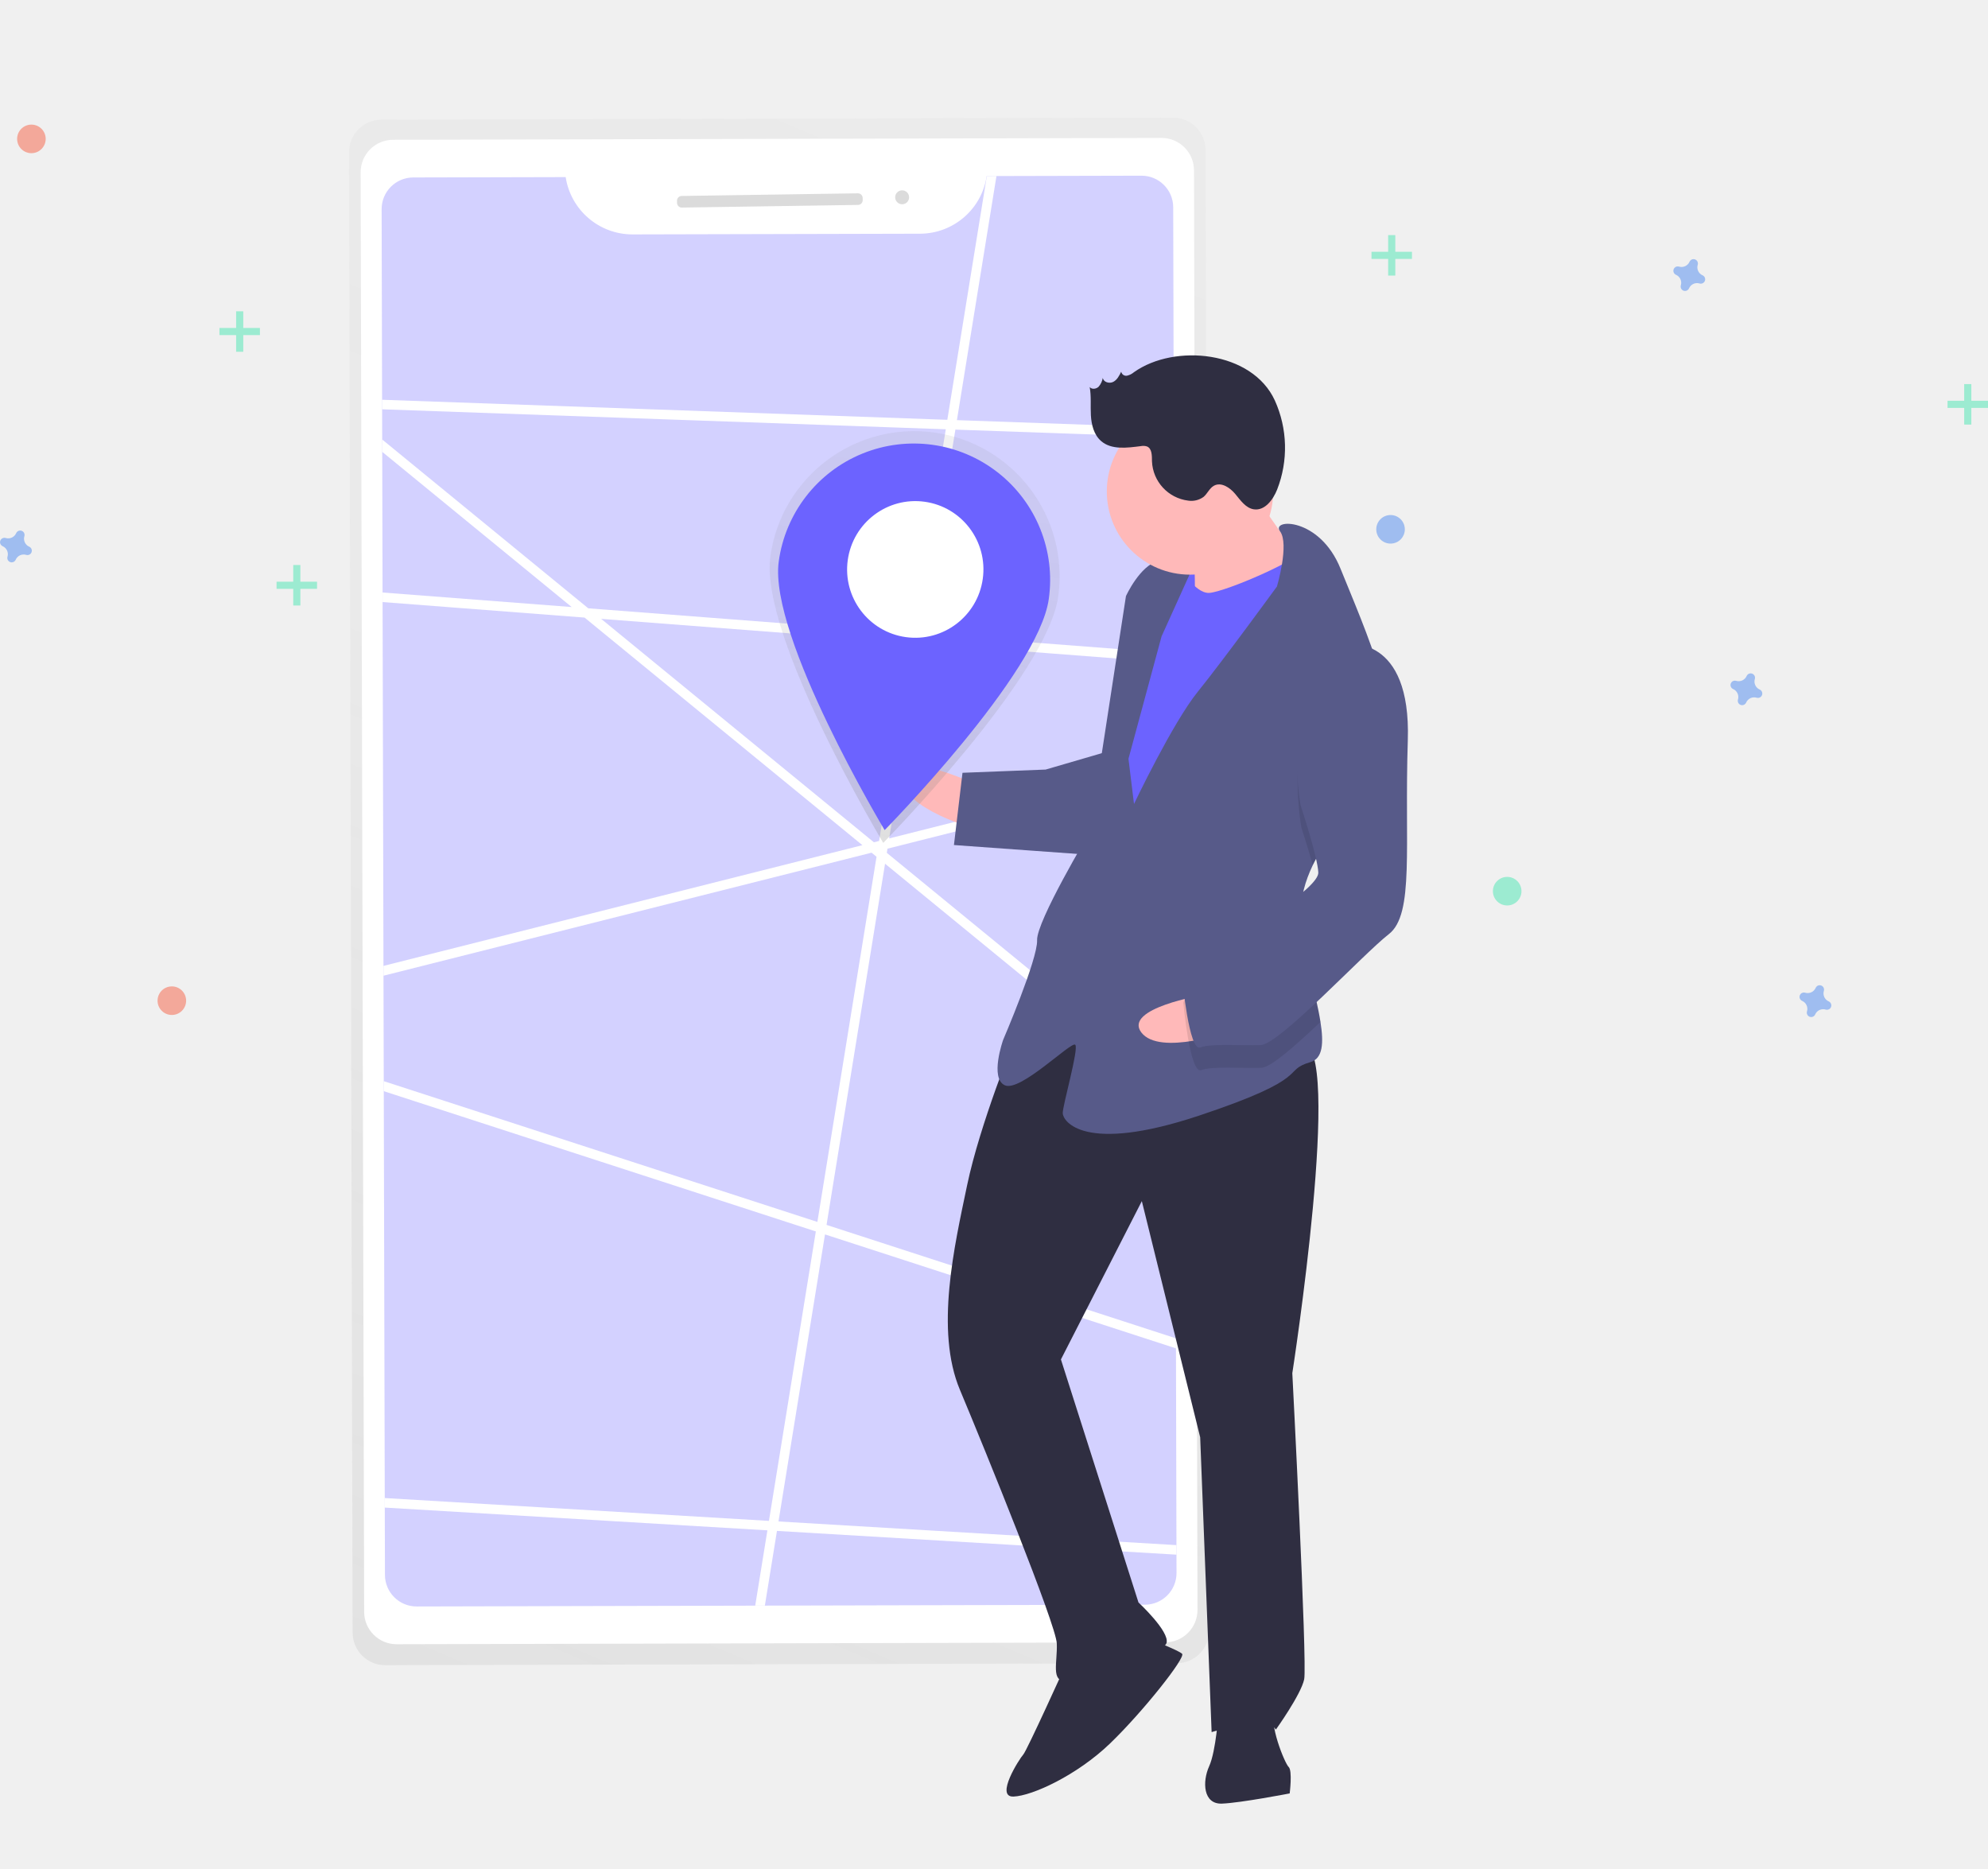
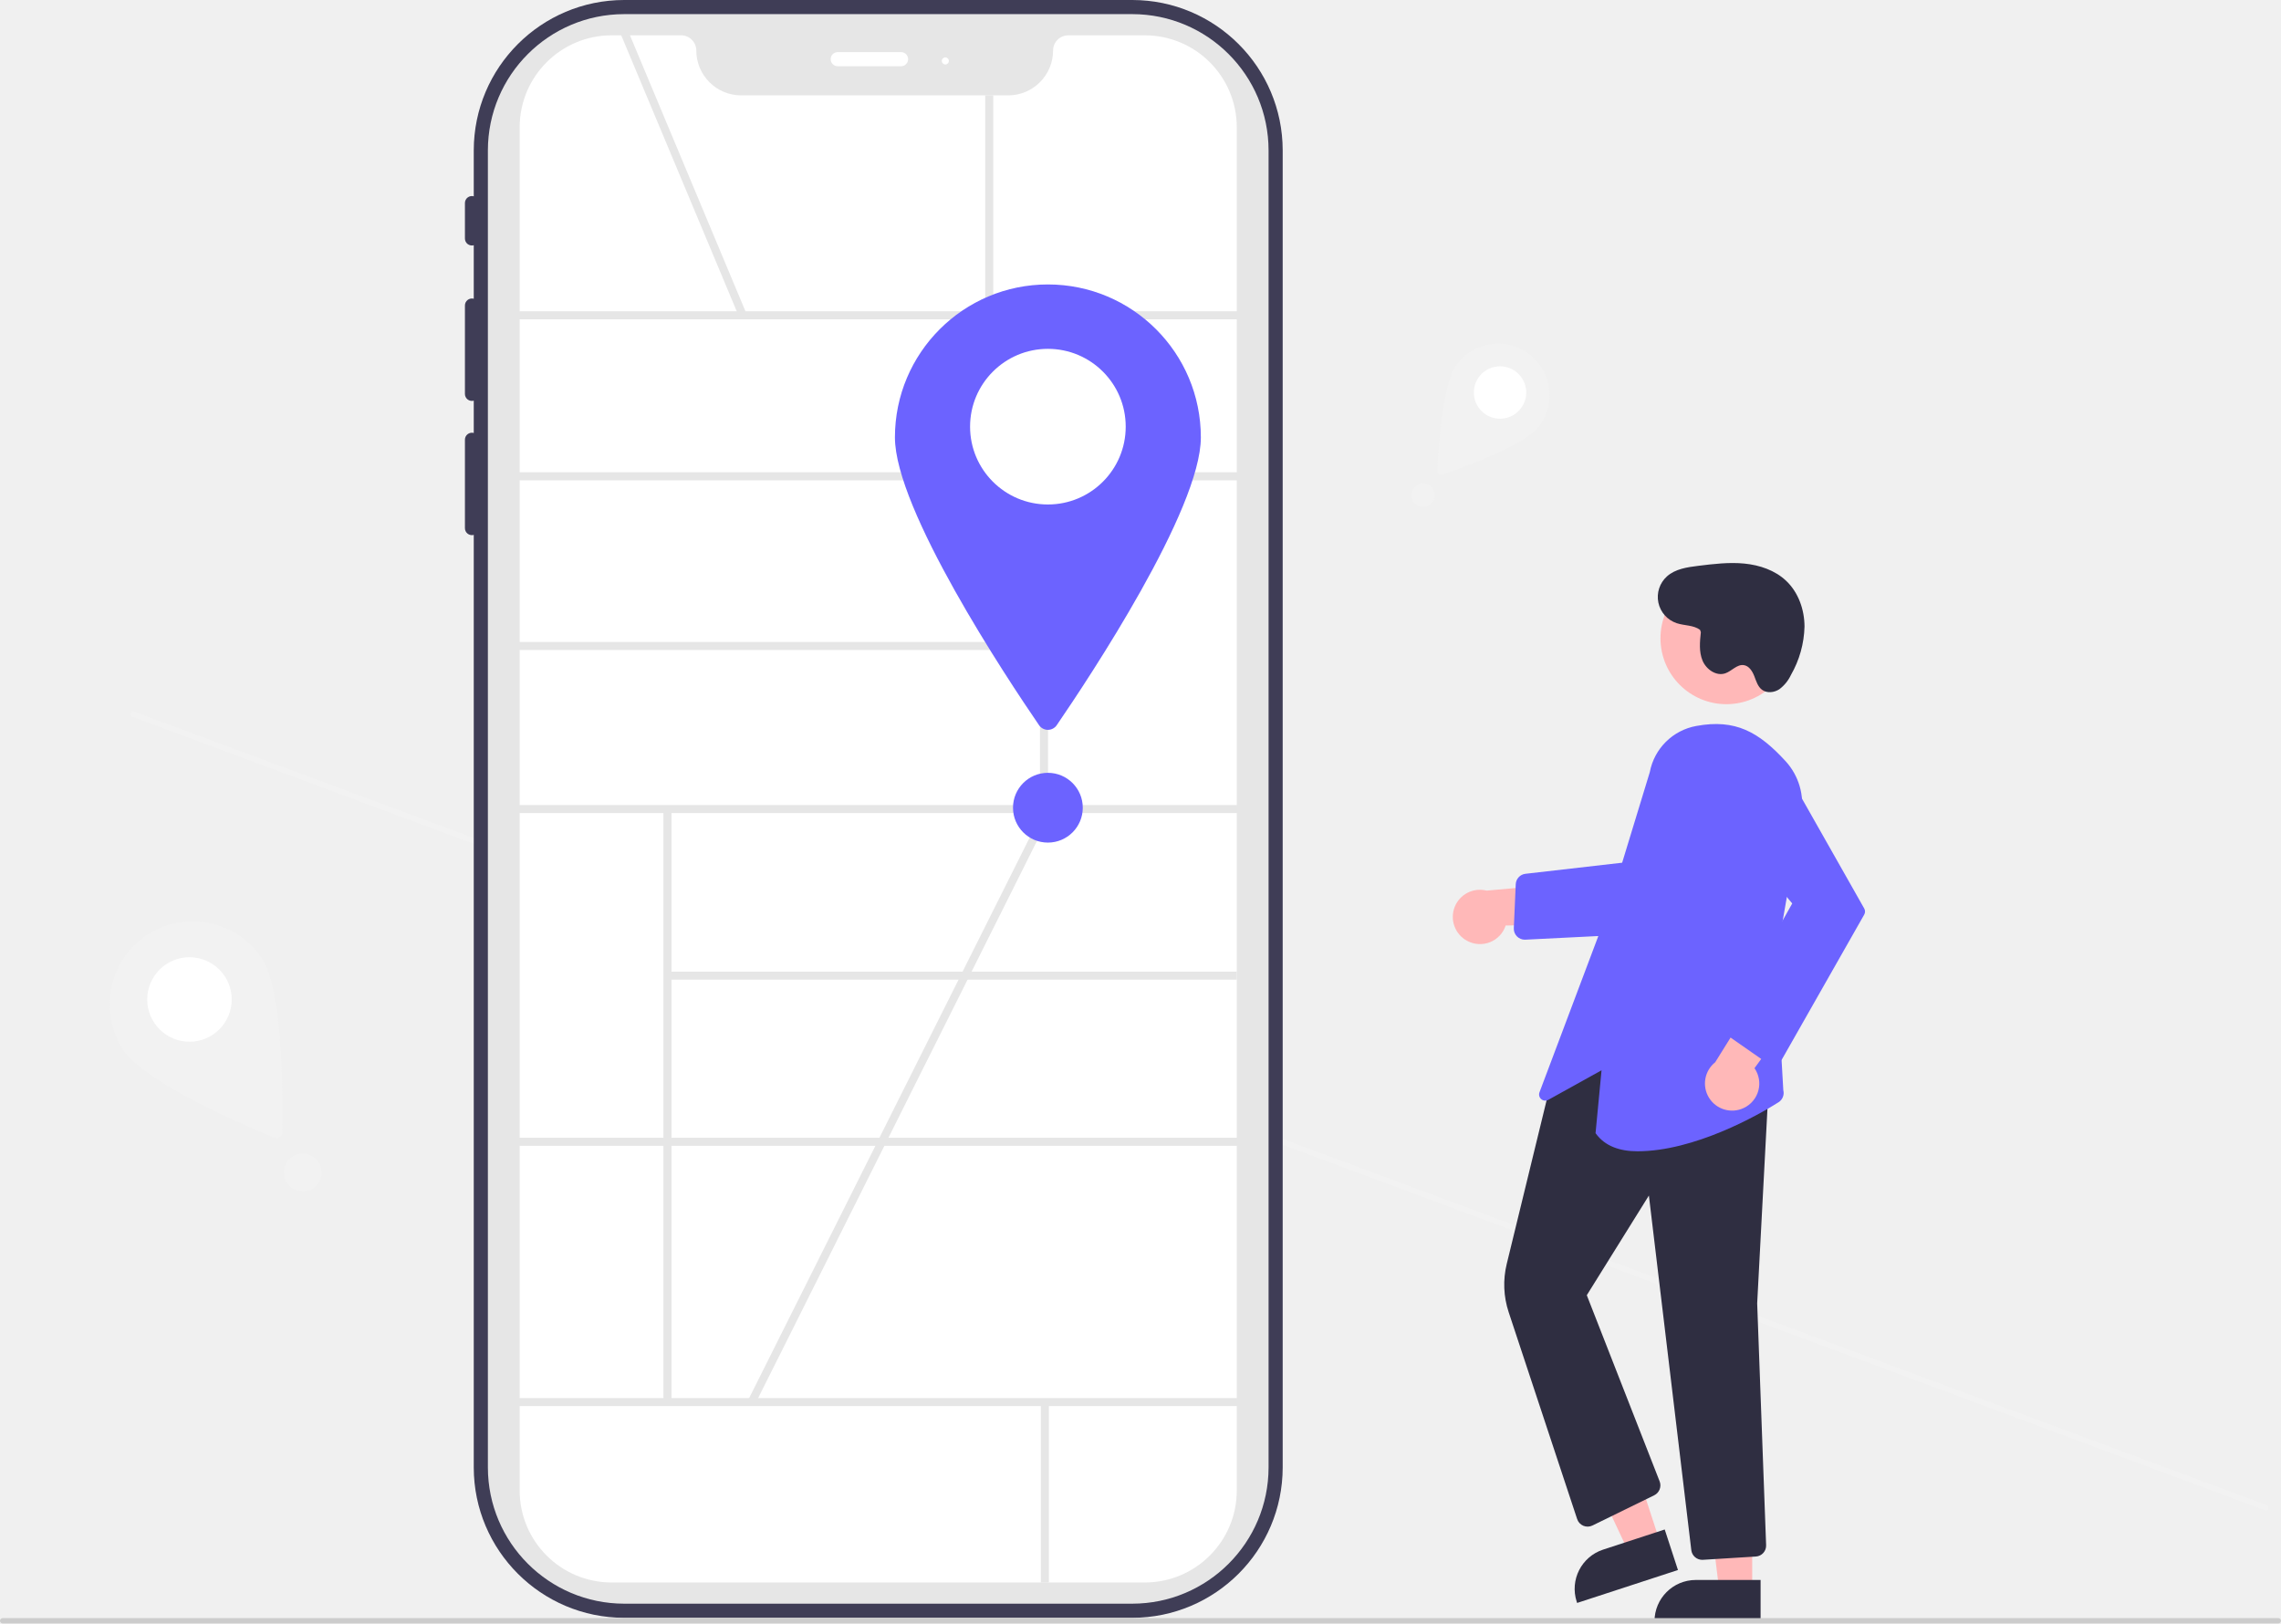
- <svg xmlns="http://www.w3.org/2000/svg" xmlns:xlink="http://www.w3.org/1999/xlink" id="fa905f8f-095c-41f4-b37d-f1ac86376786" data-name="Layer 1" width="835.195" height="784.909" viewBox="0 0 835.195 784.909">
-   <defs>
-     <linearGradient id="f38e1aba-af05-4903-898b-a26ded3fea7b" x1="380.039" y1="760.169" x2="664.572" y2="88.291" gradientTransform="translate(-13.62976 -2.04436) rotate(-0.13928)" gradientUnits="userSpaceOnUse">
-       <stop offset="0" stop-color="gray" stop-opacity="0.25" />
-       <stop offset="0.535" stop-color="gray" stop-opacity="0.12" />
-       <stop offset="1" stop-color="gray" stop-opacity="0.1" />
-     </linearGradient>
-     <clipPath id="b2075e3e-9372-4a22-8cd3-4b0cd260a589" transform="translate(-182.4026 -46.46595)">
-       <path d="M596.926,120.425a28.384,28.384,0,0,1-27.915,24.21l-120.928.294a28.384,28.384,0,0,1-28.032-24.074l-64.053.156a13.298,13.298,0,0,0-13.265,13.33l1.394,573.666a13.298,13.298,0,0,0,13.33,13.265l305.957-.744a13.297,13.297,0,0,0,13.265-13.33l-1.394-573.666A13.298,13.298,0,0,0,661.955,120.267Z" fill="#6c63ff" opacity="0.3" />
-     </clipPath>
-     <linearGradient id="a62a20e8-8665-4564-9d8e-c3ff428fbaa1" x1="564.247" y1="404.528" x2="564.247" y2="230.703" gradientTransform="translate(47.68252 -77.97657) rotate(7.89081)" xlink:href="#f38e1aba-af05-4903-898b-a26ded3fea7b" />
-   </defs>
-   <g opacity="0.5">
-     <path d="M675.166,95.908l-332.498.808a13.664,13.664,0,0,0-13.634,13.694l1.512,621.887a13.664,13.664,0,0,0,13.7,13.628l332.498-.808a13.664,13.664,0,0,0,13.634-13.694l-1.512-621.887A13.664,13.664,0,0,0,675.166,95.908Z" transform="translate(-182.4026 -46.46595)" fill="url(#f38e1aba-af05-4903-898b-a26ded3fea7b)" />
-   </g>
-   <rect x="334.652" y="104.795" width="350.107" height="631.948" rx="13.635" transform="translate(-183.4239 -45.2257) rotate(-0.13928)" fill="#fff" />
-   <path d="M596.926,120.425a28.384,28.384,0,0,1-27.915,24.21l-120.928.294a28.384,28.384,0,0,1-28.032-24.074l-64.053.156a13.298,13.298,0,0,0-13.265,13.33l1.394,573.666a13.298,13.298,0,0,0,13.33,13.265l305.957-.744a13.297,13.297,0,0,0,13.265-13.33l-1.394-573.666A13.298,13.298,0,0,0,661.955,120.267Z" transform="translate(-182.4026 -46.46595)" fill="#6c63ff" opacity="0.3" />
-   <g clip-path="url(#b2075e3e-9372-4a22-8cd3-4b0cd260a589)">
-     <polyline points="69.952 112.995 546.093 502.948 552.348 183.811 14.609 164.756 99.525 246.189 638.099 287.576 77.131 428.953 585.129 593.847 583.225 656.327 59.033 625.166 74.905 782.741 305.088 762.203 428.536 0.32" fill="none" stroke="#fff" stroke-miterlimit="10" stroke-width="4" />
-   </g>
-   <rect x="466.823" y="128.226" width="78.018" height="4.876" rx="2" transform="translate(-184.3097 -38.84735) rotate(-0.86132)" fill="#dbdbdb" />
-   <circle cx="379.004" cy="82.875" r="2.926" fill="#dbdbdb" />
-   <g opacity="0.5">
-     <rect x="99.195" y="130.76" width="3" height="17" fill="#47e6b1" />
-     <rect x="281.597" y="177.226" width="3" height="17" transform="translate(286.4207 -143.8373) rotate(90)" fill="#47e6b1" />
-   </g>
-   <g opacity="0.5">
-     <rect x="123.195" y="237.342" width="3" height="17" fill="#47e6b1" />
-     <rect x="305.597" y="283.808" width="3" height="17" transform="translate(417.0029 -61.25512) rotate(90)" fill="#47e6b1" />
-   </g>
-   <g opacity="0.5">
-     <rect x="583.195" y="98.76" width="3" height="17" fill="#47e6b1" />
-     <rect x="765.597" y="145.226" width="3" height="17" transform="translate(738.4207 -659.8373) rotate(90)" fill="#47e6b1" />
-   </g>
-   <g opacity="0.5">
-     <rect x="825.195" y="161.342" width="3" height="17" fill="#47e6b1" />
-     <rect x="1007.597" y="207.808" width="3" height="17" transform="translate(1043.003 -839.2551) rotate(90)" fill="#47e6b1" />
-   </g>
-   <path d="M194.692,276.114a3.675,3.675,0,0,1-2.047-4.441,1.766,1.766,0,0,0,.08-.408h0a1.843,1.843,0,0,0-3.31-1.221h0a1.766,1.766,0,0,0-.204.362,3.675,3.675,0,0,1-4.441,2.047,1.766,1.766,0,0,0-.408-.08h0a1.843,1.843,0,0,0-1.221,3.31h0a1.767,1.767,0,0,0,.362.204,3.675,3.675,0,0,1,2.047,4.441,1.766,1.766,0,0,0-.08.408h0a1.843,1.843,0,0,0,3.31,1.221h0a1.766,1.766,0,0,0,.204-.362,3.675,3.675,0,0,1,4.441-2.047,1.766,1.766,0,0,0,.408.08h0a1.843,1.843,0,0,0,1.221-3.31h0A1.766,1.766,0,0,0,194.692,276.114Z" transform="translate(-182.4026 -46.46595)" fill="#4d8af0" opacity="0.5" />
-   <path d="M950.692,467.114a3.675,3.675,0,0,1-2.047-4.441,1.766,1.766,0,0,0,.08-.408h0a1.843,1.843,0,0,0-3.31-1.221h0a1.766,1.766,0,0,0-.204.362,3.675,3.675,0,0,1-4.441,2.047,1.766,1.766,0,0,0-.408-.08h0a1.843,1.843,0,0,0-1.221,3.31h0a1.767,1.767,0,0,0,.362.204,3.675,3.675,0,0,1,2.047,4.441,1.766,1.766,0,0,0-.08.408h0a1.843,1.843,0,0,0,3.31,1.221h0a1.766,1.766,0,0,0,.204-.362,3.675,3.675,0,0,1,4.441-2.047,1.766,1.766,0,0,0,.408.08h0a1.843,1.843,0,0,0,1.221-3.31h0A1.766,1.766,0,0,0,950.692,467.114Z" transform="translate(-182.4026 -46.46595)" fill="#4d8af0" opacity="0.5" />
-   <path d="M897.692,162.114a3.675,3.675,0,0,1-2.047-4.441,1.766,1.766,0,0,0,.08-.408h0a1.843,1.843,0,0,0-3.31-1.221h0a1.766,1.766,0,0,0-.204.362,3.675,3.675,0,0,1-4.441,2.047,1.766,1.766,0,0,0-.408-.08h0a1.843,1.843,0,0,0-1.221,3.31h0a1.767,1.767,0,0,0,.362.204,3.675,3.675,0,0,1,2.047,4.441,1.766,1.766,0,0,0-.08.408h0a1.843,1.843,0,0,0,3.31,1.221h0a1.766,1.766,0,0,0,.204-.362,3.675,3.675,0,0,1,4.441-2.047,1.766,1.766,0,0,0,.408.08h0a1.843,1.843,0,0,0,1.221-3.31h0A1.766,1.766,0,0,0,897.692,162.114Z" transform="translate(-182.4026 -46.46595)" fill="#4d8af0" opacity="0.5" />
-   <path d="M921.692,336.114a3.675,3.675,0,0,1-2.047-4.441,1.766,1.766,0,0,0,.08-.408h0a1.843,1.843,0,0,0-3.31-1.221h0a1.766,1.766,0,0,0-.204.362,3.675,3.675,0,0,1-4.441,2.047,1.766,1.766,0,0,0-.408-.08h0a1.843,1.843,0,0,0-1.221,3.31h0a1.767,1.767,0,0,0,.362.204,3.675,3.675,0,0,1,2.047,4.441,1.766,1.766,0,0,0-.08.408h0a1.843,1.843,0,0,0,3.31,1.221h0a1.766,1.766,0,0,0,.204-.362,3.675,3.675,0,0,1,4.441-2.047,1.766,1.766,0,0,0,.408.08h0a1.843,1.843,0,0,0,1.221-3.31h0A1.766,1.766,0,0,0,921.692,336.114Z" transform="translate(-182.4026 -46.46595)" fill="#4d8af0" opacity="0.5" />
-   <circle cx="72.195" cy="420.342" r="6" fill="#f55f44" opacity="0.5" />
-   <circle cx="584.195" cy="222.342" r="6" fill="#4d8af0" opacity="0.5" />
-   <circle cx="633.195" cy="374.342" r="6" fill="#47e6b1" opacity="0.5" />
-   <circle cx="13.195" cy="58.342" r="6" fill="#f55f44" opacity="0.5" />
-   <rect x="670.29" y="276" width="22.242" height="28.597" transform="translate(-193.1397 -19.84392) rotate(-2.22071)" fill="#6c63ff" />
-   <path d="M591.71,375.659s-30.779-14.706-30.286-2.005,31.025,21.056,31.025,21.056Z" transform="translate(-182.4026 -46.46595)" fill="#ffb9b9" />
-   <path d="M608.597,483.119s-14.521,35.542-19.886,61.189-13.536,60.942-3.026,85.974,40.392,98.599,40.7,106.537-2.559,15.999,3.791,15.752,40.907-11.126,42.31-15.95-11.79-17.032-11.79-17.032L628.117,617.506,662.107,551.001l24.516,99.215,4.802,123.828s23.567-7.274,26.988-1.047c0,0,10.559-14.719,11.9-21.131s-4.987-128.591-4.987-128.591,21.632-139.163,4.169-138.486S643.633,443.602,608.597,483.119Z" transform="translate(-182.4026 -46.46595)" fill="#2f2e41" />
-   <path d="M629.929,746.221s-16.109,35.603-17.635,37.252-12.023,17.955-4.085,17.648,26.68-8.984,40.476-22.239,31.984-36.219,30.335-37.745-12.947-5.858-12.947-5.858Z" transform="translate(-182.4026 -46.46595)" fill="#2f2e41" />
-   <path d="M694.292,765.984s-.972,15.937-3.901,22.41-2.559,15.999,5.378,15.691,28.453-4.283,28.453-4.283,1.218-9.587-.431-11.113-8.676-18.743-5.686-23.628S694.292,765.984,694.292,765.984Z" transform="translate(-182.4026 -46.46595)" fill="#2f2e41" />
-   <path d="M706.036,248.801s16.922,26.373,23.518,32.477-11.962,19.543-11.962,19.543l-33.215,4.468s.418-30.225-1.293-33.338S706.036,248.801,706.036,248.801Z" transform="translate(-182.4026 -46.46595)" fill="#ffb9b9" />
-   <path d="M677.165,283.309s6.843,12.454,13.193,12.208,39.196-14.239,40.599-19.064,10.88,34.557,10.88,34.557L661.465,452.45,641.86,438.901l9.499-83.045,7.802-44.821Z" transform="translate(-182.4026 -46.46595)" fill="#6c63ff" />
-   <path d="M733.921,409.892c-3.206,6.707-5.208,13.7-4.931,20.86.012.318.025.635.053.952.761,14.693,6.173,31.686,8.115,44.044,1.409,8.865,1.008,15.336-4.18,16.856-12.577,3.668,1.834,6.289-46.826,22.485s-57.152,2.216-57.275-.959,6.891-27.296,5.242-28.822-23.074,19.974-29.548,17.045-.739-19.051-.739-19.051,14.583-33.954,14.275-41.892,22.089-45.375,22.089-45.375L655.432,296.871s5.858-12.947,13.734-14.842,14.411,2.621,14.411,2.621L670.397,313.78l-13.905,51.417,2.326,18.989s16.17-34.016,26.791-47.147,33.264-44.218,33.264-44.218,5.286-17.837,1.296-23.168c-3.991-5.346,16.647-6.147,25.446,15.771,4.664,11.616,12.236,28.939,16.979,45.068,4.227,14.289,6.223,27.646,2.036,35.281C758.229,377.437,742.129,392.768,733.921,409.892Z" transform="translate(-182.4026 -46.46595)" fill="#575a89" />
-   <path d="M764.629,365.773c-6.4,11.664-22.5,26.995-30.708,44.119-2.144-7.723-4.759-15.715-4.759-15.715s-10.031-53.669,19.64-67.539a19.858,19.858,0,0,1,13.791,3.853C766.82,344.781,768.817,358.138,764.629,365.773Z" transform="translate(-182.4026 -46.46595)" opacity="0.1" />
-   <path d="M646.843,362.391l-25.154,7.335-34.926,1.354-3.593,30.348,57.398,4.134S654.904,365.258,646.843,362.391Z" transform="translate(-182.4026 -46.46595)" fill="#575a89" />
-   <path d="M687.861,464.431s-33.652,5.583-25.971,15.71,37.492-.52,37.492-.52Z" transform="translate(-182.4026 -46.46595)" fill="#ffb9b9" />
-   <path d="M729.044,431.704c.761,14.693,6.173,31.686,8.115,44.044-10.72,10.146-20.914,19.095-24.756,19.244-7.938.308-20.7-.787-25.401.985s-7.458-28.33-7.458-28.33,2.806-9.648,15.321-14.904C703.313,449.19,719.506,439.547,729.044,431.704Z" transform="translate(-182.4026 -46.46595)" opacity="0.1" />
-   <path d="M748.433,317.113s26.865-4.222,25.414,40.353,2.832,73.027-7.973,81.396S719.971,485.16,712.033,485.468s-20.7-.787-25.401.985-7.458-28.33-7.458-28.33,2.806-9.648,15.321-14.904,42.002-23.888,41.756-30.238-7.458-28.33-7.458-28.33S718.762,330.984,748.433,317.113Z" transform="translate(-182.4026 -46.46595)" fill="#575a89" />
-   <circle cx="499.943" cy="206.433" r="34.952" fill="#ffb9b9" />
-   <path d="M658.811,202.802a6.749,6.749,0,0,1-2.939,1.475,2.097,2.097,0,0,1-2.43-1.683c-.8,1.658-1.702,3.426-3.335,4.277s-4.157.137-4.393-1.689a7.706,7.706,0,0,1-1.774,3.744c-1.013.966-2.85,1.21-3.734.125.715,3.907.274,7.926.498,11.892s1.282,8.17,4.278,10.778c4.37,3.803,10.941,2.865,16.689,2.144a5.066,5.066,0,0,1,2.615.143c2.152.917,2.055,3.913,2.084,6.252a17.373,17.373,0,0,0,15.212,16.497,8.709,8.709,0,0,0,6.472-1.58c1.632-1.383,2.466-3.638,4.336-4.677,3.042-1.69,6.732.775,8.956,3.452s4.416,5.969,7.862,6.459c4.557.648,8.028-3.996,9.73-8.272a48.223,48.223,0,0,0-.958-37.47C708.467,193.929,675.964,190.648,658.811,202.802Z" transform="translate(-182.4026 -46.46595)" fill="#2f2e41" />
-   <path d="M626.988,297.014c-4.641,33.483-73.518,103.506-73.518,103.506S501.395,313.733,506.036,280.25A61.054,61.054,0,1,1,626.988,297.014Z" transform="translate(-182.4026 -46.46595)" fill="url(#a62a20e8-8665-4564-9d8e-c3ff428fbaa1)" />
-   <path d="M623.019,298.073c-4.353,31.407-68.959,97.087-68.959,97.087S505.214,313.756,509.567,282.349a57.268,57.268,0,1,1,113.451,15.724Z" transform="translate(-182.4026 -46.46595)" fill="#6c63ff" />
-   <ellipse cx="566.923" cy="285.662" rx="28.705" ry="28.634" transform="translate(23.73354 761.5341) rotate(-82.10919)" fill="#fff" />
+ <svg xmlns="http://www.w3.org/2000/svg" id="aba36255-1287-477b-8209-12b3db7d0b79" data-name="Layer 1" width="850" height="605" viewBox="0 0 850 605">
+   <path d="M1020.318,709.716a1.003,1.003,0,0,1-1.286.588L224.271,414.57a1,1,0,0,1,.697-1.874l794.761,295.735A1.003,1.003,0,0,1,1020.318,709.716Z" transform="translate(-175 -147.5)" fill="#f2f2f2" />
+   <path d="M596.955,147.5H407.575a56.097,56.097,0,0,0-56.033,56.033V220.651a2.601,2.601,0,0,0-3.291,2.54v13.164a2.601,2.601,0,0,0,3.291,2.54v19.932a2.601,2.601,0,0,0-3.291,2.54v32.909a2.601,2.601,0,0,0,3.291,2.54v12.033a2.601,2.601,0,0,0-3.291,2.54v32.909a2.601,2.601,0,0,0,3.291,2.54V694.359a56.097,56.097,0,0,0,56.033,56.033H596.955a56.097,56.097,0,0,0,56.033-56.033V203.533A56.097,56.097,0,0,0,596.955,147.5Zm44.186,546.859a44.236,44.236,0,0,1-44.186,44.186H407.575A44.236,44.236,0,0,1,363.389,694.359V203.533A44.236,44.236,0,0,1,407.575,159.347H596.955a44.236,44.236,0,0,1,44.186,44.186Z" transform="translate(-175 -147.5)" fill="#3f3d56" />
+   <path d="M596.955,745.127H407.575A50.826,50.826,0,0,1,356.807,694.359V203.533A50.826,50.826,0,0,1,407.575,152.765H596.955a50.826,50.826,0,0,1,50.768,50.768V694.359A50.826,50.826,0,0,1,596.955,745.127Z" transform="translate(-175 -147.5)" fill="#e6e6e6" />
+   <path d="M601.634,737.229H402.895A34.28,34.28,0,0,1,368.654,702.988V194.904a34.28,34.28,0,0,1,34.241-34.241H428.813a5.666,5.666,0,0,1,5.659,5.659A16.737,16.737,0,0,0,451.191,183.042h99.515A16.737,16.737,0,0,0,567.425,166.323a5.666,5.666,0,0,1,5.659-5.659h28.55a34.28,34.28,0,0,1,34.241,34.241V702.988A34.28,34.28,0,0,1,601.634,737.229Z" transform="translate(-175 -147.5)" fill="#fff" />
+   <path d="M510.821,172.182H487.127a2.633,2.633,0,0,1,0-5.265h23.694a2.633,2.633,0,0,1,0,5.265Z" transform="translate(-175 -147.5)" fill="#fff" />
+   <circle cx="352.276" cy="22.707" r="1.316" fill="#fff" />
+   <rect x="186.99" y="116" width="280.287" height="3" fill="#e6e6e6" />
+   <rect x="186.99" y="176" width="280.287" height="3" fill="#e6e6e6" />
+   <rect x="186.99" y="300" width="280.287" height="3" fill="#e6e6e6" />
+   <rect x="186.99" y="424" width="280.287" height="3" fill="#e6e6e6" />
+   <rect x="186.99" y="521" width="280.287" height="3" fill="#e6e6e6" />
+   <rect x="387.541" y="117.5" width="3" height="184" fill="#e6e6e6" />
+   <rect x="247.227" y="301.446" width="3" height="221.054" fill="#e6e6e6" />
+   <rect x="248.727" y="362.083" width="212.149" height="3" fill="#e6e6e6" />
+   <rect x="387.864" y="522.5" width="3" height="67.229" fill="#e6e6e6" />
+   <rect x="193.154" y="239.229" width="195.387" height="3" fill="#e6e6e6" />
+   <rect x="428.182" y="154.908" width="3" height="114.531" transform="translate(-223.5996 34.82579) rotate(-22.7088)" fill="#e6e6e6" />
+   <rect x="367.132" y="35.541" width="3" height="81.959" fill="#e6e6e6" />
+   <path d="M622.49,310.5c0,26.88-41.559,89.516-53.705,107.247a3.992,3.992,0,0,1-6.591,0C550.05,400.016,508.49,337.38,508.49,310.5a57,57,0,0,1,114,0Z" transform="translate(-175 -147.5)" fill="#6c63ff" />
+   <circle cx="390.49" cy="159" r="29" fill="#fff" />
+   <rect x="387.328" y="558.75" width="245.382" height="3" transform="translate(-394.2536 618.0815) rotate(-63.41202)" fill="#e6e6e6" />
+   <path d="M721.759,498.13a10.056,10.056,0,0,0,14.317-5.725l35.73-.618-10.489-15.323-32.321,2.936a10.11,10.11,0,0,0-7.236,18.731Z" transform="translate(-175 -147.5)" fill="#ffb8b8" />
+   <path d="M743.208,497.684a4.101,4.101,0,0,1-4.097-4.281l.722-16.384a4.082,4.082,0,0,1,3.629-3.893l41.391-4.747-1.387,27.302-40.055,1.997Q743.309,497.684,743.208,497.684Z" transform="translate(-175 -147.5)" fill="#6c63ff" />
+   <polygon points="618.618 574.755 606.964 578.561 586.737 535.421 603.937 529.804 618.618 574.755" fill="#ffb8b8" />
+   <path d="M800.28,732.581,762.703,744.854l-.155-.475a15.386,15.386,0,0,1,9.849-19.403l.001-0L795.348,717.479Z" transform="translate(-175 -147.5)" fill="#2f2e41" />
+   <polygon points="652.944 592.796 640.684 592.795 634.852 545.507 652.946 545.508 652.944 592.796" fill="#ffb8b8" />
+   <path d="M831.071,752.18,791.54,752.179v-.5a15.386,15.386,0,0,1,15.386-15.386h.001l24.144.001Z" transform="translate(-175 -147.5)" fill="#2f2e41" />
+   <path d="M809.323,728.787a4.103,4.103,0,0,1-4.068-3.612l-15.807-132.145-23.138,37.143,27.148,69.377a4.125,4.125,0,0,1-2.016,5.178l-23.03,11.27a4.1,4.1,0,0,1-5.694-2.395l-25.522-77.108a32.578,32.578,0,0,1-.725-17.969l16.502-67.722.193-.105,37.199-20.376.213.078,43.808,15.989-4.585,86.817,3.331,90.108a4.077,4.077,0,0,1-3.844,4.244L809.58,728.779C809.494,728.784,809.408,728.787,809.323,728.787Z" transform="translate(-175 -147.5)" fill="#2f2e41" />
+   <path d="M785.192,576.536c-6.545,0-12.059-1.864-15.509-6.604l-.111-.152,2.232-23.426-19.855,11.021a2.3,2.3,0,0,1-3.269-2.821l24.762-65.759L789.791,435.228a21.536,21.536,0,0,1,17.358-17.196h0c14.565-2.675,23.24,2.239,33.257,13.145a23.585,23.585,0,0,1,5.826,19.896l-9.476,54.161,2.784,48.561a4.095,4.095,0,0,1-1.777,4.469C830.018,563.193,806.27,576.534,785.192,576.536Z" transform="translate(-175 -147.5)" fill="#6c63ff" />
+   <circle cx="643.328" cy="237.86" r="24.561" fill="#ffb8b8" />
+   <path d="M824.725,560.438a10.056,10.056,0,0,0,4.072-14.872l21.064-28.867-18.549-.88-17.159,27.547a10.11,10.11,0,0,0,10.572,17.071Z" transform="translate(-175 -147.5)" fill="#ffb8b8" />
+   <path d="M836.133,544.148a4.105,4.105,0,0,1-2.925-.696l-13.945-9.724a4.083,4.083,0,0,1-1.229-5.371l24.826-44.171-24.969-30.056A14.783,14.783,0,1,1,842.125,437.396l27.57,48.661a2.31,2.31,0,0,1-.001,2.27l-30.575,53.788a4.109,4.109,0,0,1-2.661,1.973C836.35,544.113,836.242,544.133,836.133,544.148Z" transform="translate(-175 -147.5)" fill="#6c63ff" />
+   <path d="M808.512,382.224c-2.431-1.814-5.796-1.531-8.676-2.482a10.3,10.3,0,0,1-3.645-17.452c3.111-2.788,7.537-3.42,11.682-3.93,5.68-.699,11.414-1.398,17.11-.843s11.428,2.479,15.591,6.406c4.59,4.329,6.851,10.773,6.865,17.083a38.084,38.084,0,0,1-5.062,18.034,14.134,14.134,0,0,1-4.292,5.294c-1.916,1.265-4.616,1.595-6.461.23-1.595-1.18-2.178-3.248-2.899-5.097s-1.95-3.818-3.913-4.103c-2.529-.367-4.458,2.204-6.87,3.045-3.374,1.177-7.123-1.426-8.499-4.724s-1.014-7.029-.628-10.582" transform="translate(-175 -147.5)" fill="#2f2e41" />
+   <path d="M1025,751.5a1.003,1.003,0,0,1-1,1H176a1,1,0,0,1,0-2h848A1.003,1.003,0,0,1,1025,751.5Z" transform="translate(-175 -147.5)" fill="#ccc" />
+   <circle cx="390.49" cy="301" r="13" fill="#6c63ff" />
+   <path d="M748.51,306.361c-5.429,7.236-29.268,15.702-36.118,18.022a1.343,1.343,0,0,1-1.774-1.331c.312-7.226,1.776-32.481,7.205-39.717a19.183,19.183,0,1,1,30.687,23.026Z" transform="translate(-175 -147.5)" fill="#f2f2f2" />
+   <circle cx="558.974" cy="146.271" r="9.76" fill="#fff" />
+   <circle cx="530.293" cy="184.496" r="4.375" fill="#f2f2f2" />
+   <path d="M272.677,504.84c7.989,12.206,7.734,53,7.489,64.661a2.166,2.166,0,0,1-2.993,1.959c-10.785-4.442-48.273-20.532-56.262-32.738a30.934,30.934,0,1,1,51.766-33.882Z" transform="translate(-175 -147.5)" fill="#f2f2f2" />
+   <circle cx="70.605" cy="372.465" r="15.739" fill="#fff" />
+   <circle cx="112.81" cy="436.946" r="7.055" fill="#f2f2f2" />
</svg>
